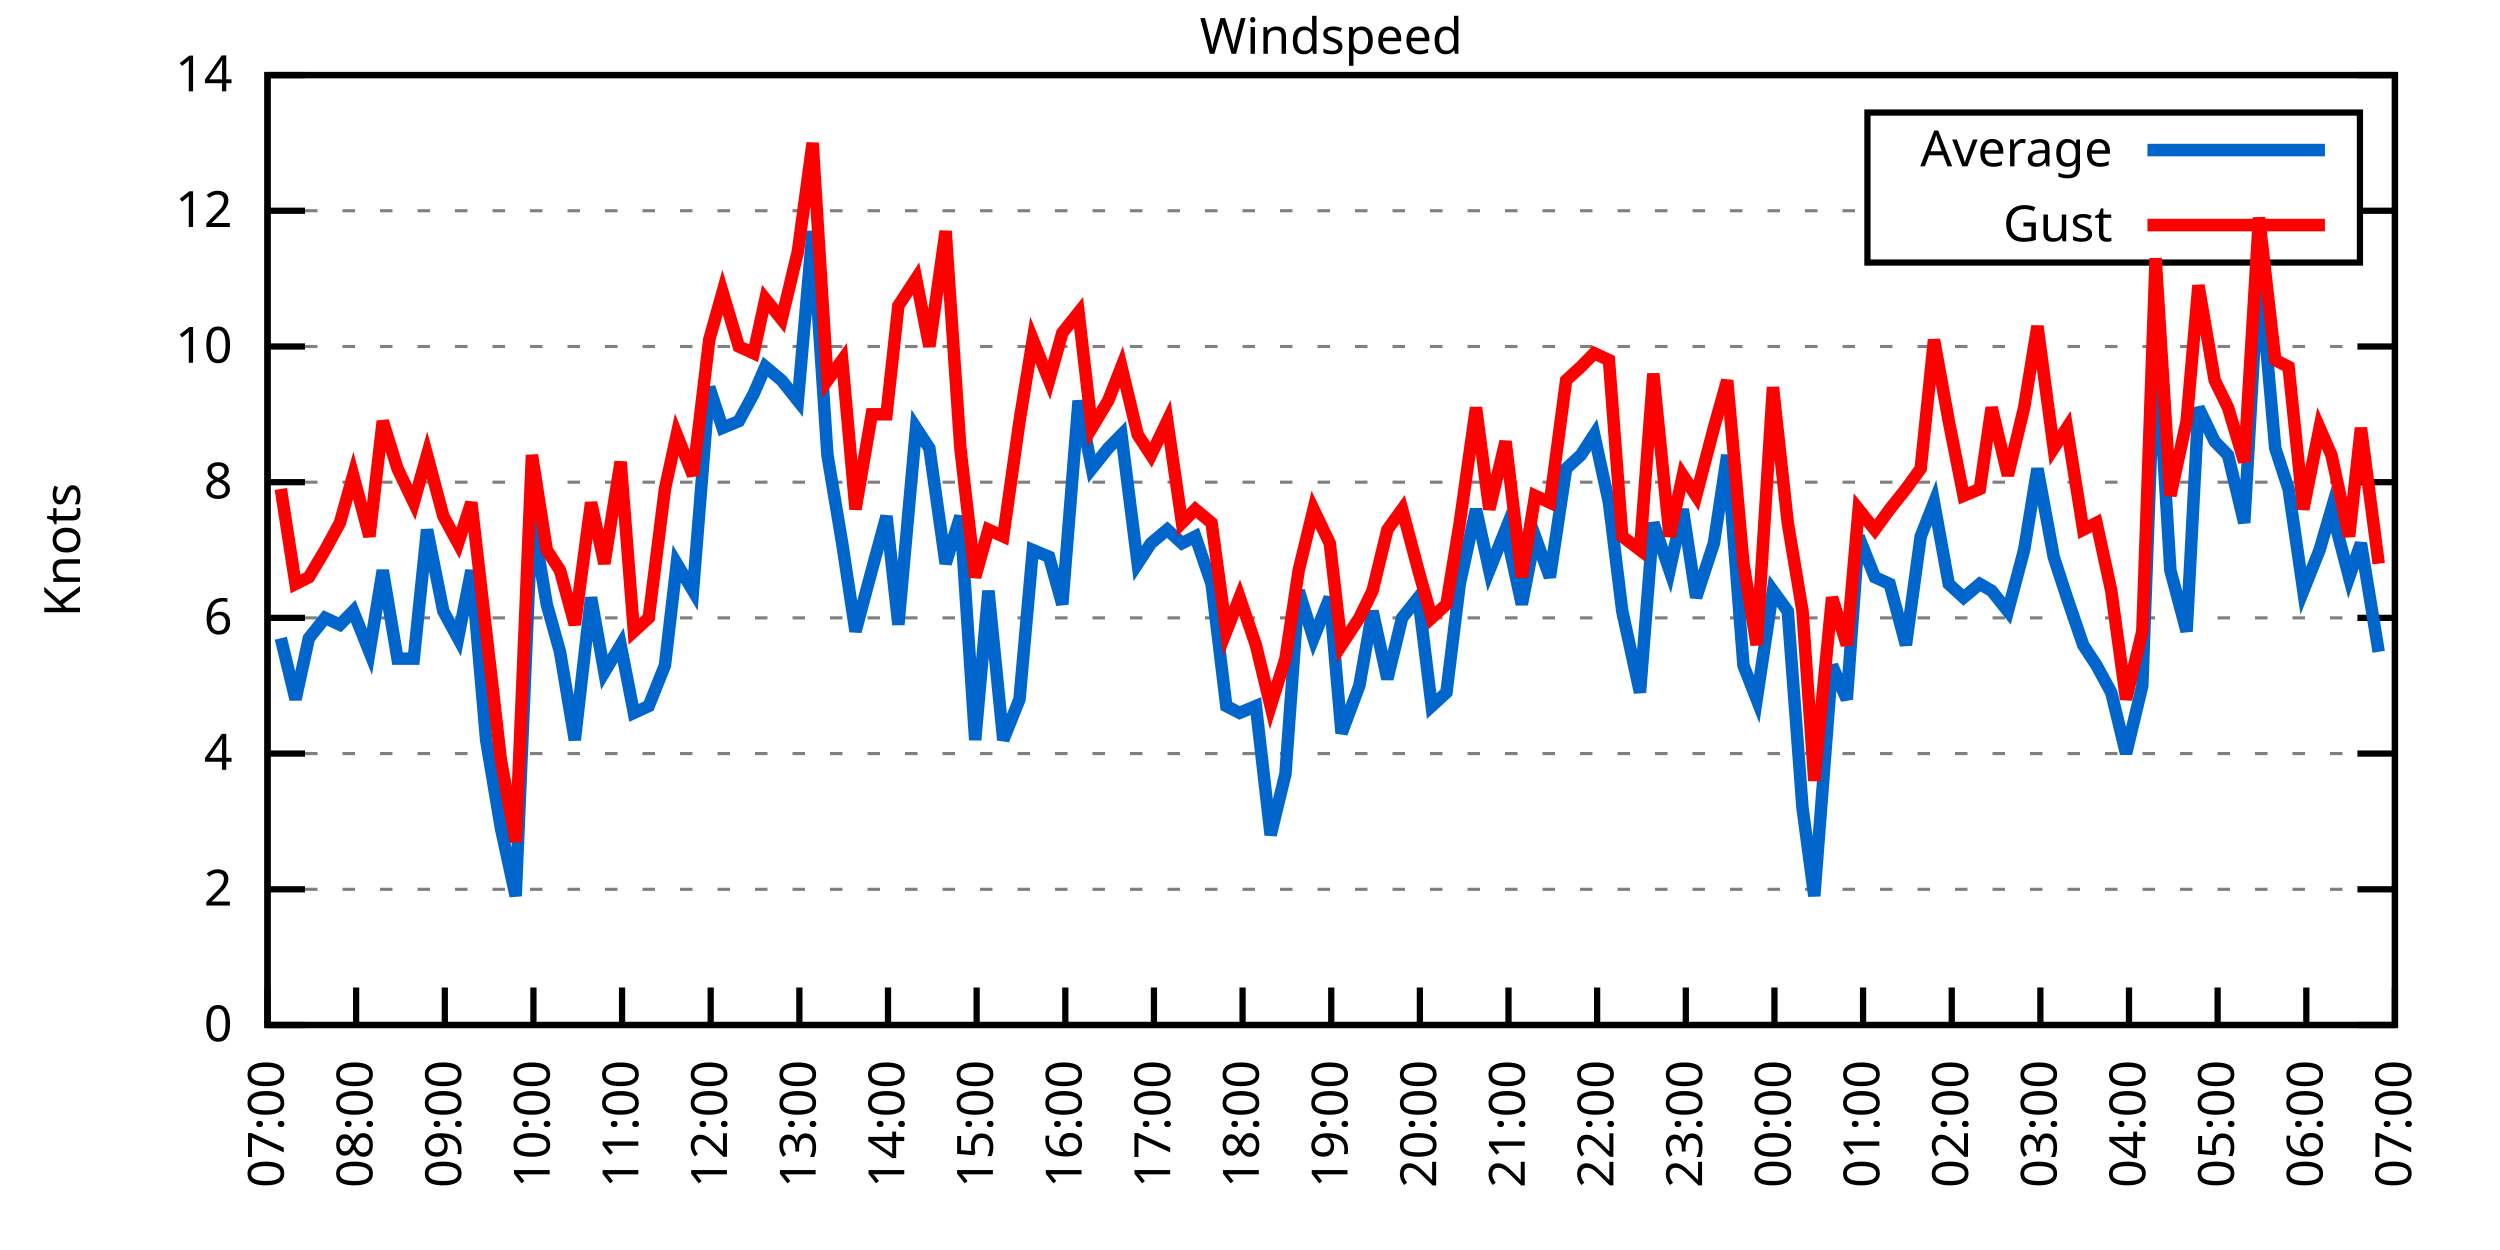
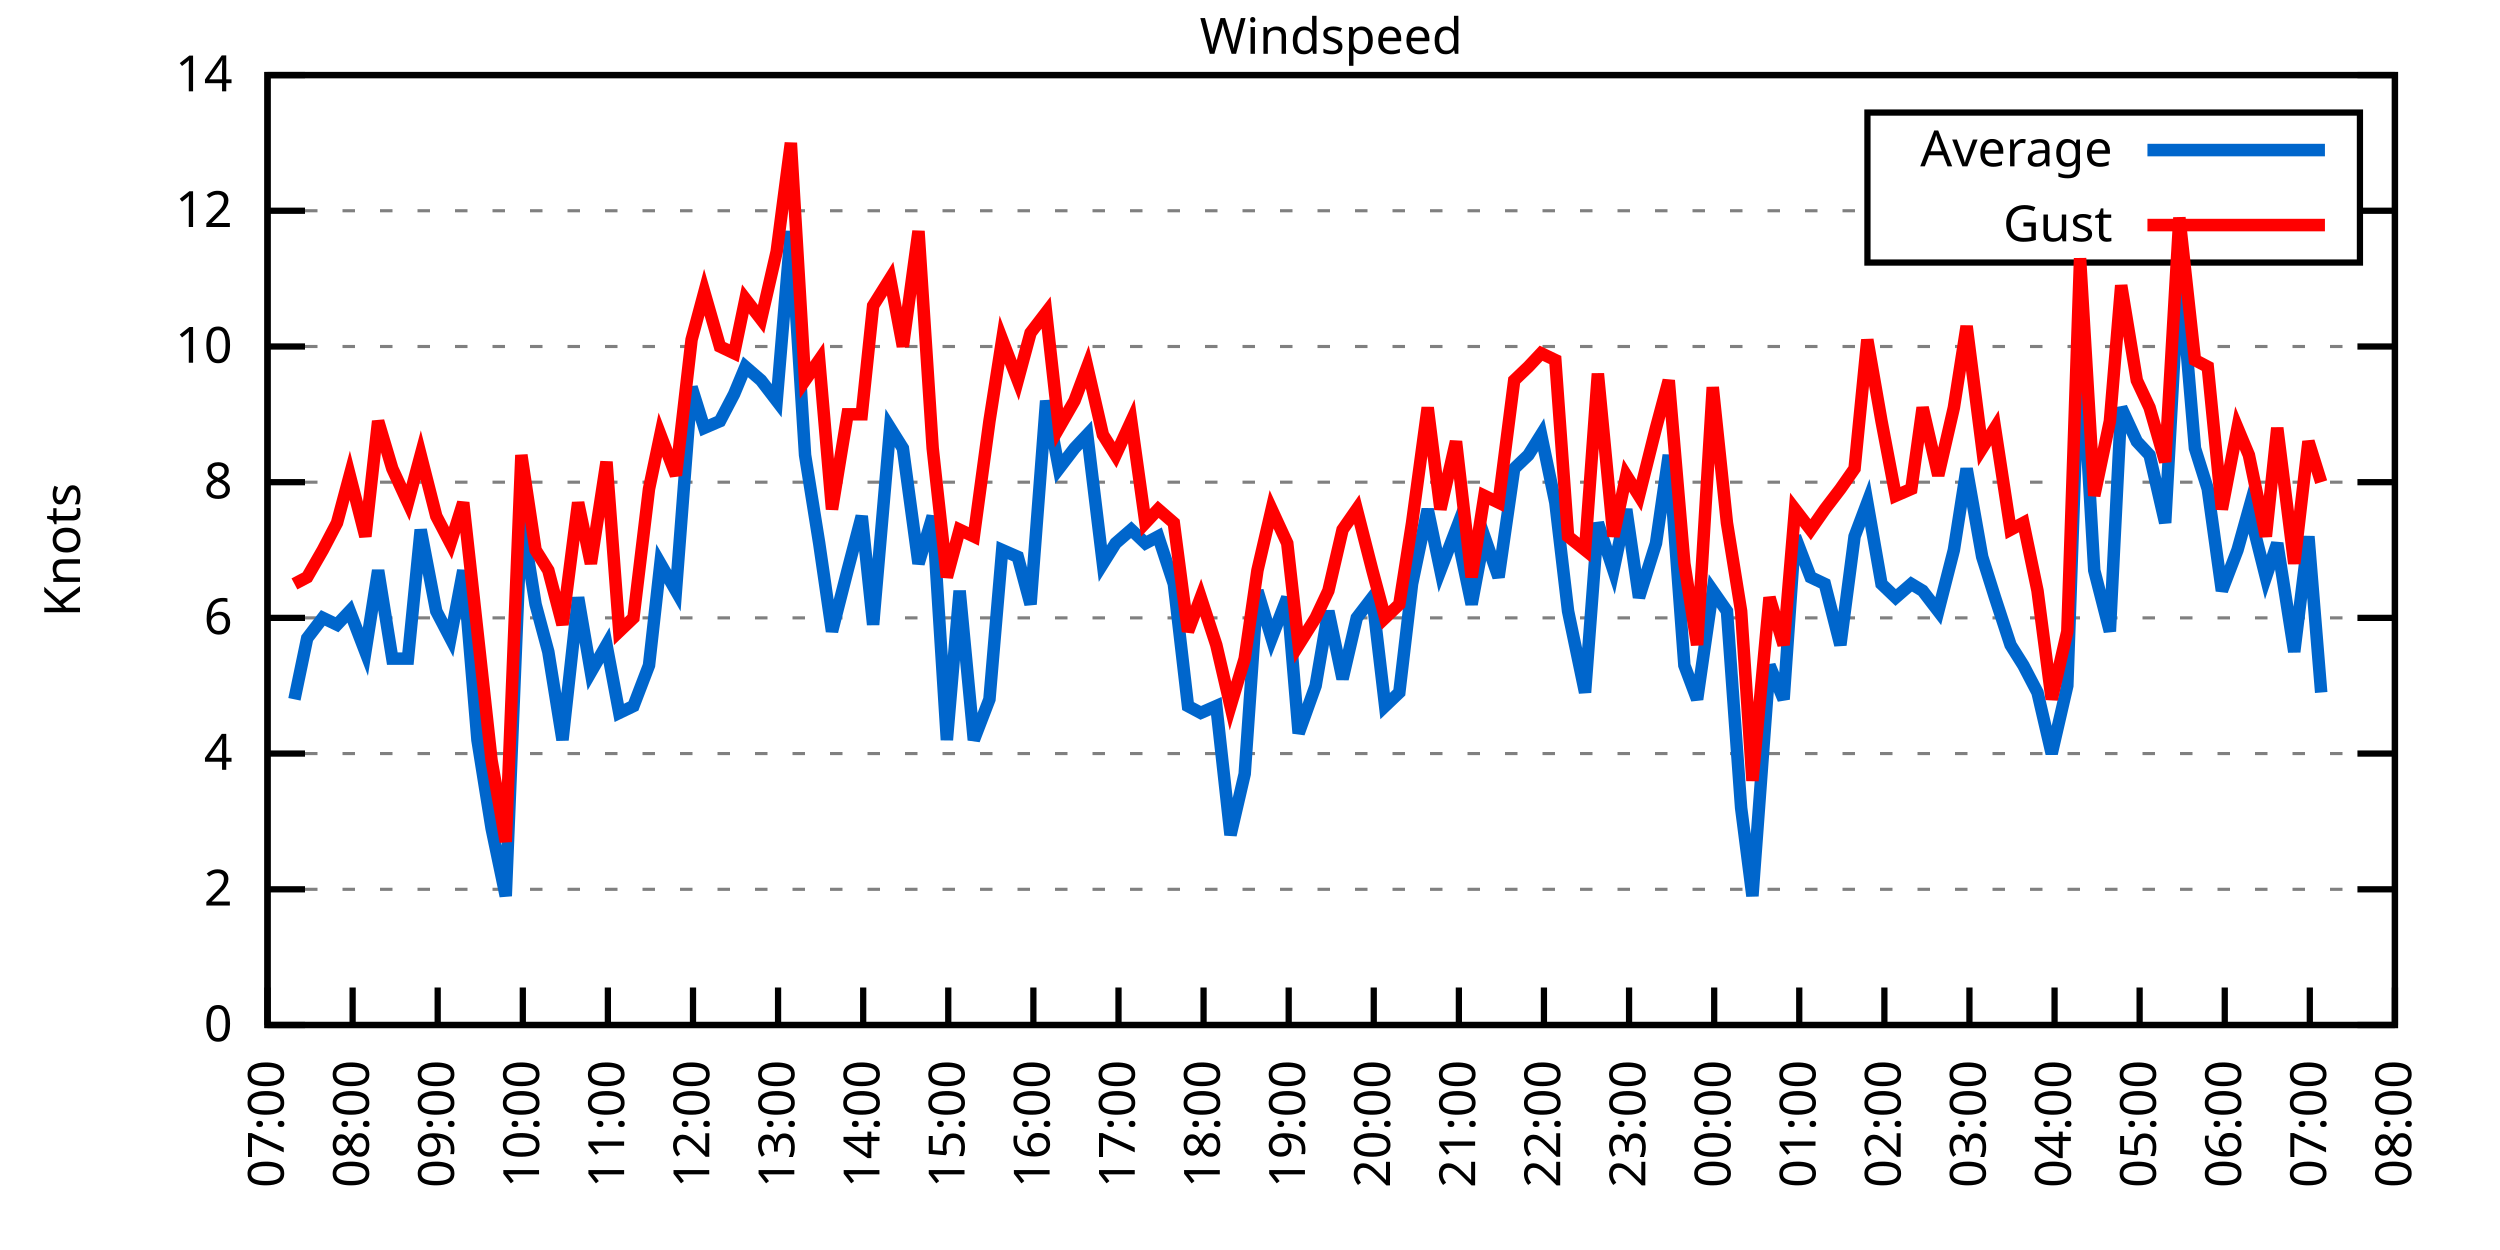
<svg xmlns="http://www.w3.org/2000/svg" xmlns:xlink="http://www.w3.org/1999/xlink" width="400" height="200" viewBox="0 0 400 200">
  <g id="gnuplot_canvas">
    <rect x="0" y="0" width="400" height="200" fill="none" />
    <defs>
      <circle id="gpDot" r="0.5" stroke-width="0.5" stroke="currentColor" />
      <path id="gpPt0" stroke-width="0.333" stroke="currentColor" d="M-1,0 h2 M0,-1 v2" />
      <path id="gpPt1" stroke-width="0.333" stroke="currentColor" d="M-1,-1 L1,1 M1,-1 L-1,1" />
      <path id="gpPt2" stroke-width="0.333" stroke="currentColor" d="M-1,0 L1,0 M0,-1 L0,1 M-1,-1 L1,1 M-1,1 L1,-1" />
      <rect id="gpPt3" stroke-width="0.333" stroke="currentColor" x="-1" y="-1" width="2" height="2" />
      <rect id="gpPt4" stroke-width="0.333" stroke="currentColor" fill="currentColor" x="-1" y="-1" width="2" height="2" />
      <circle id="gpPt5" stroke-width="0.333" stroke="currentColor" cx="0" cy="0" r="1" />
      <use xlink:href="#gpPt5" id="gpPt6" fill="currentColor" stroke="none" />
      <path id="gpPt7" stroke-width="0.333" stroke="currentColor" d="M0,-1.33 L-1.33,0.67 L1.33,0.67 z" />
      <use xlink:href="#gpPt7" id="gpPt8" fill="currentColor" stroke="none" />
      <use xlink:href="#gpPt7" id="gpPt9" stroke="currentColor" transform="rotate(180)" />
      <use xlink:href="#gpPt9" id="gpPt10" fill="currentColor" stroke="none" />
      <use xlink:href="#gpPt3" id="gpPt11" stroke="currentColor" transform="rotate(45)" />
      <use xlink:href="#gpPt11" id="gpPt12" fill="currentColor" stroke="none" />
      <path id="gpPt13" stroke-width="0.333" stroke="currentColor" d="M0,1.330 L1.265,0.411 L0.782,-1.067 L-0.782,-1.076 L-1.265,0.411 z" />
      <use xlink:href="#gpPt13" id="gpPt14" fill="currentColor" stroke="none" />
      <filter id="textbox" filterUnits="objectBoundingBox" x="0" y="0" height="1" width="1">
        <feFlood flood-color="white" flood-opacity="1" result="bgnd" />
        <feComposite in="SourceGraphic" in2="bgnd" operator="atop" />
      </filter>
      <filter id="greybox" filterUnits="objectBoundingBox" x="0" y="0" height="1" width="1">
        <feFlood flood-color="lightgrey" flood-opacity="1" result="grey" />
        <feComposite in="SourceGraphic" in2="grey" operator="atop" />
      </filter>
    </defs>
    <g fill="none" color="white" stroke="currentColor" stroke-width="1.00" stroke-linecap="butt" stroke-linejoin="miter">
</g>
    <g fill="none" color="black" stroke="currentColor" stroke-width="1.00" stroke-linecap="butt" stroke-linejoin="miter">
      <g stroke="none" shape-rendering="crispEdges">
        <polygon fill="rgb(255, 255, 255)" points="42.80,164.00 383.18,164.00 383.18,12.02 42.80,12.02 " />
      </g>
    </g>
    <g fill="none" color="black" stroke="currentColor" stroke-width="1.00" stroke-linecap="butt" stroke-linejoin="miter">
</g>
    <g fill="none" color="black" stroke="black" stroke-width="0.50" stroke-linecap="butt" stroke-linejoin="miter">
</g>
    <g fill="none" color="gray" stroke="currentColor" stroke-width="0.50" stroke-linecap="butt" stroke-linejoin="miter">
      <path stroke="gray" stroke-dasharray="2,4" class="gridline" d="M42.80,164.00 L383.19,164.00  " />
    </g>
    <g fill="none" color="gray" stroke="gray" stroke-width="1.00" stroke-linecap="butt" stroke-linejoin="miter">
</g>
    <g fill="none" color="black" stroke="currentColor" stroke-width="1.00" stroke-linecap="butt" stroke-linejoin="miter">
      <path stroke="black" d="M42.80,164.00 L48.80,164.00 M383.19,164.00 L377.19,164.00  " />
      <g transform="translate(37.20,166.60)" stroke="none" fill="black" font-family="Sans" font-size="8.00" text-anchor="end">
        <text>
          <tspan font-family="Sans"> 0</tspan>
        </text>
      </g>
    </g>
    <g fill="none" color="black" stroke="currentColor" stroke-width="1.00" stroke-linecap="butt" stroke-linejoin="miter">
</g>
    <g fill="none" color="black" stroke="black" stroke-width="0.50" stroke-linecap="butt" stroke-linejoin="miter">
</g>
    <g fill="none" color="gray" stroke="currentColor" stroke-width="0.50" stroke-linecap="butt" stroke-linejoin="miter">
      <path stroke="gray" stroke-dasharray="2,4" class="gridline" d="M42.80,142.29 L383.19,142.29  " />
    </g>
    <g fill="none" color="gray" stroke="gray" stroke-width="1.00" stroke-linecap="butt" stroke-linejoin="miter">
</g>
    <g fill="none" color="black" stroke="currentColor" stroke-width="1.00" stroke-linecap="butt" stroke-linejoin="miter">
      <path stroke="black" d="M42.80,142.29 L48.80,142.29 M383.19,142.29 L377.19,142.29  " />
      <g transform="translate(37.20,144.89)" stroke="none" fill="black" font-family="Sans" font-size="8.00" text-anchor="end">
        <text>
          <tspan font-family="Sans"> 2</tspan>
        </text>
      </g>
    </g>
    <g fill="none" color="black" stroke="currentColor" stroke-width="1.00" stroke-linecap="butt" stroke-linejoin="miter">
</g>
    <g fill="none" color="black" stroke="black" stroke-width="0.50" stroke-linecap="butt" stroke-linejoin="miter">
</g>
    <g fill="none" color="gray" stroke="currentColor" stroke-width="0.50" stroke-linecap="butt" stroke-linejoin="miter">
      <path stroke="gray" stroke-dasharray="2,4" class="gridline" d="M42.80,120.57 L383.19,120.57  " />
    </g>
    <g fill="none" color="gray" stroke="gray" stroke-width="1.00" stroke-linecap="butt" stroke-linejoin="miter">
</g>
    <g fill="none" color="black" stroke="currentColor" stroke-width="1.00" stroke-linecap="butt" stroke-linejoin="miter">
      <path stroke="black" d="M42.80,120.57 L48.80,120.57 M383.19,120.57 L377.19,120.57  " />
      <g transform="translate(37.20,123.17)" stroke="none" fill="black" font-family="Sans" font-size="8.00" text-anchor="end">
        <text>
          <tspan font-family="Sans"> 4</tspan>
        </text>
      </g>
    </g>
    <g fill="none" color="black" stroke="currentColor" stroke-width="1.00" stroke-linecap="butt" stroke-linejoin="miter">
</g>
    <g fill="none" color="black" stroke="black" stroke-width="0.50" stroke-linecap="butt" stroke-linejoin="miter">
</g>
    <g fill="none" color="gray" stroke="currentColor" stroke-width="0.50" stroke-linecap="butt" stroke-linejoin="miter">
      <path stroke="gray" stroke-dasharray="2,4" class="gridline" d="M42.80,98.86 L383.19,98.86  " />
    </g>
    <g fill="none" color="gray" stroke="gray" stroke-width="1.00" stroke-linecap="butt" stroke-linejoin="miter">
</g>
    <g fill="none" color="black" stroke="currentColor" stroke-width="1.00" stroke-linecap="butt" stroke-linejoin="miter">
      <path stroke="black" d="M42.80,98.86 L48.80,98.86 M383.19,98.86 L377.19,98.86  " />
      <g transform="translate(37.20,101.46)" stroke="none" fill="black" font-family="Sans" font-size="8.00" text-anchor="end">
        <text>
          <tspan font-family="Sans"> 6</tspan>
        </text>
      </g>
    </g>
    <g fill="none" color="black" stroke="currentColor" stroke-width="1.00" stroke-linecap="butt" stroke-linejoin="miter">
</g>
    <g fill="none" color="black" stroke="black" stroke-width="0.50" stroke-linecap="butt" stroke-linejoin="miter">
</g>
    <g fill="none" color="gray" stroke="currentColor" stroke-width="0.50" stroke-linecap="butt" stroke-linejoin="miter">
      <path stroke="gray" stroke-dasharray="2,4" class="gridline" d="M42.80,77.15 L383.19,77.15  " />
    </g>
    <g fill="none" color="gray" stroke="gray" stroke-width="1.00" stroke-linecap="butt" stroke-linejoin="miter">
</g>
    <g fill="none" color="black" stroke="currentColor" stroke-width="1.00" stroke-linecap="butt" stroke-linejoin="miter">
      <path stroke="black" d="M42.80,77.15 L48.80,77.15 M383.19,77.15 L377.19,77.15  " />
      <g transform="translate(37.20,79.75)" stroke="none" fill="black" font-family="Sans" font-size="8.00" text-anchor="end">
        <text>
          <tspan font-family="Sans"> 8</tspan>
        </text>
      </g>
    </g>
    <g fill="none" color="black" stroke="currentColor" stroke-width="1.00" stroke-linecap="butt" stroke-linejoin="miter">
</g>
    <g fill="none" color="black" stroke="black" stroke-width="0.50" stroke-linecap="butt" stroke-linejoin="miter">
</g>
    <g fill="none" color="gray" stroke="currentColor" stroke-width="0.50" stroke-linecap="butt" stroke-linejoin="miter">
      <path stroke="gray" stroke-dasharray="2,4" class="gridline" d="M42.80,55.44 L383.19,55.44  " />
    </g>
    <g fill="none" color="gray" stroke="gray" stroke-width="1.00" stroke-linecap="butt" stroke-linejoin="miter">
</g>
    <g fill="none" color="black" stroke="currentColor" stroke-width="1.00" stroke-linecap="butt" stroke-linejoin="miter">
      <path stroke="black" d="M42.80,55.44 L48.80,55.44 M383.19,55.44 L377.19,55.44  " />
      <g transform="translate(37.20,58.04)" stroke="none" fill="black" font-family="Sans" font-size="8.00" text-anchor="end">
        <text>
          <tspan font-family="Sans"> 10</tspan>
        </text>
      </g>
    </g>
    <g fill="none" color="black" stroke="currentColor" stroke-width="1.00" stroke-linecap="butt" stroke-linejoin="miter">
</g>
    <g fill="none" color="black" stroke="black" stroke-width="0.50" stroke-linecap="butt" stroke-linejoin="miter">
</g>
    <g fill="none" color="gray" stroke="currentColor" stroke-width="0.50" stroke-linecap="butt" stroke-linejoin="miter">
      <path stroke="gray" stroke-dasharray="2,4" class="gridline" d="M42.80,33.72 L298.79,33.72 M377.59,33.72 L383.19,33.72  " />
    </g>
    <g fill="none" color="gray" stroke="gray" stroke-width="1.00" stroke-linecap="butt" stroke-linejoin="miter">
</g>
    <g fill="none" color="black" stroke="currentColor" stroke-width="1.00" stroke-linecap="butt" stroke-linejoin="miter">
      <path stroke="black" d="M42.80,33.72 L48.80,33.72 M383.19,33.72 L377.19,33.72  " />
      <g transform="translate(37.20,36.32)" stroke="none" fill="black" font-family="Sans" font-size="8.00" text-anchor="end">
        <text>
          <tspan font-family="Sans"> 12</tspan>
        </text>
      </g>
    </g>
    <g fill="none" color="black" stroke="currentColor" stroke-width="1.00" stroke-linecap="butt" stroke-linejoin="miter">
</g>
    <g fill="none" color="black" stroke="black" stroke-width="0.50" stroke-linecap="butt" stroke-linejoin="miter">
</g>
    <g fill="none" color="gray" stroke="currentColor" stroke-width="0.50" stroke-linecap="butt" stroke-linejoin="miter">
      <path stroke="gray" stroke-dasharray="2,4" class="gridline" d="M42.80,12.01 L383.19,12.01  " />
    </g>
    <g fill="none" color="gray" stroke="gray" stroke-width="1.00" stroke-linecap="butt" stroke-linejoin="miter">
</g>
    <g fill="none" color="black" stroke="currentColor" stroke-width="1.00" stroke-linecap="butt" stroke-linejoin="miter">
      <path stroke="black" d="M42.80,12.01 L48.80,12.01 M383.19,12.01 L377.19,12.01  " />
      <g transform="translate(37.20,14.61)" stroke="none" fill="black" font-family="Sans" font-size="8.00" text-anchor="end">
        <text>
          <tspan font-family="Sans"> 14</tspan>
        </text>
      </g>
    </g>
    <g fill="none" color="black" stroke="currentColor" stroke-width="1.00" stroke-linecap="butt" stroke-linejoin="miter">
      <path stroke="black" d="M42.80,164.00 L42.80,158.00  " />
      <g transform="translate(45.40,169.60) rotate(270.00)" stroke="none" fill="black" font-family="Sans" font-size="8.00" text-anchor="end">
        <text>
          <tspan font-family="Sans">07:00</tspan>
        </text>
      </g>
    </g>
    <g fill="none" color="black" stroke="currentColor" stroke-width="1.00" stroke-linecap="butt" stroke-linejoin="miter">
-       <path stroke="black" d="M56.98,164.00 L56.98,158.00  " />
-       <g transform="translate(59.58,169.60) rotate(270.00)" stroke="none" fill="black" font-family="Sans" font-size="8.00" text-anchor="end">
+       <path stroke="black" d="M56.42,164.00 L56.42,158.00  " />
+       <g transform="translate(59.02,169.60) rotate(270.00)" stroke="none" fill="black" font-family="Sans" font-size="8.00" text-anchor="end">
        <text>
          <tspan font-family="Sans">08:00</tspan>
        </text>
      </g>
    </g>
    <g fill="none" color="black" stroke="currentColor" stroke-width="1.00" stroke-linecap="butt" stroke-linejoin="miter">
-       <path stroke="black" d="M71.17,164.00 L71.17,158.00  " />
-       <g transform="translate(73.77,169.60) rotate(270.00)" stroke="none" fill="black" font-family="Sans" font-size="8.00" text-anchor="end">
+       <path stroke="black" d="M70.03,164.00 L70.03,158.00  " />
+       <g transform="translate(72.63,169.60) rotate(270.00)" stroke="none" fill="black" font-family="Sans" font-size="8.00" text-anchor="end">
        <text>
          <tspan font-family="Sans">09:00</tspan>
        </text>
      </g>
    </g>
    <g fill="none" color="black" stroke="currentColor" stroke-width="1.00" stroke-linecap="butt" stroke-linejoin="miter">
-       <path stroke="black" d="M85.35,164.00 L85.35,158.00  " />
-       <g transform="translate(87.95,169.60) rotate(270.00)" stroke="none" fill="black" font-family="Sans" font-size="8.00" text-anchor="end">
+       <path stroke="black" d="M83.65,164.00 L83.65,158.00  " />
+       <g transform="translate(86.25,169.60) rotate(270.00)" stroke="none" fill="black" font-family="Sans" font-size="8.00" text-anchor="end">
        <text>
          <tspan font-family="Sans">10:00</tspan>
        </text>
      </g>
    </g>
    <g fill="none" color="black" stroke="currentColor" stroke-width="1.00" stroke-linecap="butt" stroke-linejoin="miter">
-       <path stroke="black" d="M99.53,164.00 L99.53,158.00  " />
-       <g transform="translate(102.13,169.60) rotate(270.00)" stroke="none" fill="black" font-family="Sans" font-size="8.00" text-anchor="end">
+       <path stroke="black" d="M97.26,164.00 L97.26,158.00  " />
+       <g transform="translate(99.86,169.60) rotate(270.00)" stroke="none" fill="black" font-family="Sans" font-size="8.00" text-anchor="end">
        <text>
          <tspan font-family="Sans">11:00</tspan>
        </text>
      </g>
    </g>
    <g fill="none" color="black" stroke="currentColor" stroke-width="1.00" stroke-linecap="butt" stroke-linejoin="miter">
-       <path stroke="black" d="M113.71,164.00 L113.71,158.00  " />
-       <g transform="translate(116.31,169.60) rotate(270.00)" stroke="none" fill="black" font-family="Sans" font-size="8.00" text-anchor="end">
+       <path stroke="black" d="M110.88,164.00 L110.88,158.00  " />
+       <g transform="translate(113.48,169.60) rotate(270.00)" stroke="none" fill="black" font-family="Sans" font-size="8.00" text-anchor="end">
        <text>
          <tspan font-family="Sans">12:00</tspan>
        </text>
      </g>
    </g>
    <g fill="none" color="black" stroke="currentColor" stroke-width="1.00" stroke-linecap="butt" stroke-linejoin="miter">
-       <path stroke="black" d="M127.90,164.00 L127.90,158.00  " />
-       <g transform="translate(130.50,169.60) rotate(270.00)" stroke="none" fill="black" font-family="Sans" font-size="8.00" text-anchor="end">
+       <path stroke="black" d="M124.49,164.00 L124.49,158.00  " />
+       <g transform="translate(127.09,169.60) rotate(270.00)" stroke="none" fill="black" font-family="Sans" font-size="8.00" text-anchor="end">
        <text>
          <tspan font-family="Sans">13:00</tspan>
        </text>
      </g>
    </g>
    <g fill="none" color="black" stroke="currentColor" stroke-width="1.00" stroke-linecap="butt" stroke-linejoin="miter">
-       <path stroke="black" d="M142.08,164.00 L142.08,158.00  " />
-       <g transform="translate(144.68,169.60) rotate(270.00)" stroke="none" fill="black" font-family="Sans" font-size="8.00" text-anchor="end">
+       <path stroke="black" d="M138.11,164.00 L138.11,158.00  " />
+       <g transform="translate(140.71,169.60) rotate(270.00)" stroke="none" fill="black" font-family="Sans" font-size="8.00" text-anchor="end">
        <text>
          <tspan font-family="Sans">14:00</tspan>
        </text>
      </g>
    </g>
    <g fill="none" color="black" stroke="currentColor" stroke-width="1.00" stroke-linecap="butt" stroke-linejoin="miter">
-       <path stroke="black" d="M156.26,164.00 L156.26,158.00  " />
-       <g transform="translate(158.86,169.60) rotate(270.00)" stroke="none" fill="black" font-family="Sans" font-size="8.00" text-anchor="end">
+       <path stroke="black" d="M151.72,164.00 L151.72,158.00  " />
+       <g transform="translate(154.32,169.60) rotate(270.00)" stroke="none" fill="black" font-family="Sans" font-size="8.00" text-anchor="end">
        <text>
          <tspan font-family="Sans">15:00</tspan>
        </text>
      </g>
    </g>
    <g fill="none" color="black" stroke="currentColor" stroke-width="1.00" stroke-linecap="butt" stroke-linejoin="miter">
-       <path stroke="black" d="M170.45,164.00 L170.45,158.00  " />
-       <g transform="translate(173.05,169.60) rotate(270.00)" stroke="none" fill="black" font-family="Sans" font-size="8.00" text-anchor="end">
+       <path stroke="black" d="M165.34,164.00 L165.34,158.00  " />
+       <g transform="translate(167.94,169.60) rotate(270.00)" stroke="none" fill="black" font-family="Sans" font-size="8.00" text-anchor="end">
        <text>
          <tspan font-family="Sans">16:00</tspan>
        </text>
      </g>
    </g>
    <g fill="none" color="black" stroke="currentColor" stroke-width="1.00" stroke-linecap="butt" stroke-linejoin="miter">
-       <path stroke="black" d="M184.63,164.00 L184.63,158.00  " />
-       <g transform="translate(187.23,169.60) rotate(270.00)" stroke="none" fill="black" font-family="Sans" font-size="8.00" text-anchor="end">
+       <path stroke="black" d="M178.96,164.00 L178.96,158.00  " />
+       <g transform="translate(181.56,169.60) rotate(270.00)" stroke="none" fill="black" font-family="Sans" font-size="8.00" text-anchor="end">
        <text>
          <tspan font-family="Sans">17:00</tspan>
        </text>
      </g>
    </g>
    <g fill="none" color="black" stroke="currentColor" stroke-width="1.00" stroke-linecap="butt" stroke-linejoin="miter">
-       <path stroke="black" d="M198.81,164.00 L198.81,158.00  " />
-       <g transform="translate(201.41,169.60) rotate(270.00)" stroke="none" fill="black" font-family="Sans" font-size="8.00" text-anchor="end">
+       <path stroke="black" d="M192.57,164.00 L192.57,158.00  " />
+       <g transform="translate(195.17,169.60) rotate(270.00)" stroke="none" fill="black" font-family="Sans" font-size="8.00" text-anchor="end">
        <text>
          <tspan font-family="Sans">18:00</tspan>
        </text>
      </g>
    </g>
    <g fill="none" color="black" stroke="currentColor" stroke-width="1.00" stroke-linecap="butt" stroke-linejoin="miter">
-       <path stroke="black" d="M213.00,164.00 L213.00,158.00  " />
-       <g transform="translate(215.60,169.60) rotate(270.00)" stroke="none" fill="black" font-family="Sans" font-size="8.00" text-anchor="end">
+       <path stroke="black" d="M206.19,164.00 L206.19,158.00  " />
+       <g transform="translate(208.79,169.60) rotate(270.00)" stroke="none" fill="black" font-family="Sans" font-size="8.00" text-anchor="end">
        <text>
          <tspan font-family="Sans">19:00</tspan>
        </text>
      </g>
    </g>
    <g fill="none" color="black" stroke="currentColor" stroke-width="1.00" stroke-linecap="butt" stroke-linejoin="miter">
-       <path stroke="black" d="M227.18,164.00 L227.18,158.00  " />
-       <g transform="translate(229.78,169.60) rotate(270.00)" stroke="none" fill="black" font-family="Sans" font-size="8.00" text-anchor="end">
+       <path stroke="black" d="M219.80,164.00 L219.80,158.00  " />
+       <g transform="translate(222.40,169.60) rotate(270.00)" stroke="none" fill="black" font-family="Sans" font-size="8.00" text-anchor="end">
        <text>
          <tspan font-family="Sans">20:00</tspan>
        </text>
      </g>
    </g>
    <g fill="none" color="black" stroke="currentColor" stroke-width="1.00" stroke-linecap="butt" stroke-linejoin="miter">
-       <path stroke="black" d="M241.36,164.00 L241.36,158.00  " />
-       <g transform="translate(243.96,169.60) rotate(270.00)" stroke="none" fill="black" font-family="Sans" font-size="8.00" text-anchor="end">
+       <path stroke="black" d="M233.42,164.00 L233.42,158.00  " />
+       <g transform="translate(236.02,169.60) rotate(270.00)" stroke="none" fill="black" font-family="Sans" font-size="8.00" text-anchor="end">
        <text>
          <tspan font-family="Sans">21:00</tspan>
        </text>
      </g>
    </g>
    <g fill="none" color="black" stroke="currentColor" stroke-width="1.00" stroke-linecap="butt" stroke-linejoin="miter">
-       <path stroke="black" d="M255.54,164.00 L255.54,158.00  " />
-       <g transform="translate(258.14,169.60) rotate(270.00)" stroke="none" fill="black" font-family="Sans" font-size="8.00" text-anchor="end">
+       <path stroke="black" d="M247.03,164.00 L247.03,158.00  " />
+       <g transform="translate(249.63,169.60) rotate(270.00)" stroke="none" fill="black" font-family="Sans" font-size="8.00" text-anchor="end">
        <text>
          <tspan font-family="Sans">22:00</tspan>
        </text>
      </g>
    </g>
    <g fill="none" color="black" stroke="currentColor" stroke-width="1.00" stroke-linecap="butt" stroke-linejoin="miter">
-       <path stroke="black" d="M269.73,164.00 L269.73,158.00  " />
-       <g transform="translate(272.33,169.60) rotate(270.00)" stroke="none" fill="black" font-family="Sans" font-size="8.00" text-anchor="end">
+       <path stroke="black" d="M260.65,164.00 L260.65,158.00  " />
+       <g transform="translate(263.25,169.60) rotate(270.00)" stroke="none" fill="black" font-family="Sans" font-size="8.00" text-anchor="end">
        <text>
          <tspan font-family="Sans">23:00</tspan>
        </text>
      </g>
    </g>
    <g fill="none" color="black" stroke="currentColor" stroke-width="1.00" stroke-linecap="butt" stroke-linejoin="miter">
-       <path stroke="black" d="M283.91,164.00 L283.91,158.00  " />
-       <g transform="translate(286.51,169.60) rotate(270.00)" stroke="none" fill="black" font-family="Sans" font-size="8.00" text-anchor="end">
+       <path stroke="black" d="M274.27,164.00 L274.27,158.00  " />
+       <g transform="translate(276.87,169.60) rotate(270.00)" stroke="none" fill="black" font-family="Sans" font-size="8.00" text-anchor="end">
        <text>
          <tspan font-family="Sans">00:00</tspan>
        </text>
      </g>
    </g>
    <g fill="none" color="black" stroke="currentColor" stroke-width="1.00" stroke-linecap="butt" stroke-linejoin="miter">
-       <path stroke="black" d="M298.09,164.00 L298.09,158.00  " />
-       <g transform="translate(300.69,169.60) rotate(270.00)" stroke="none" fill="black" font-family="Sans" font-size="8.00" text-anchor="end">
+       <path stroke="black" d="M287.88,164.00 L287.88,158.00  " />
+       <g transform="translate(290.48,169.60) rotate(270.00)" stroke="none" fill="black" font-family="Sans" font-size="8.00" text-anchor="end">
        <text>
          <tspan font-family="Sans">01:00</tspan>
        </text>
      </g>
    </g>
    <g fill="none" color="black" stroke="currentColor" stroke-width="1.00" stroke-linecap="butt" stroke-linejoin="miter">
-       <path stroke="black" d="M312.28,164.00 L312.28,158.00  " />
-       <g transform="translate(314.88,169.60) rotate(270.00)" stroke="none" fill="black" font-family="Sans" font-size="8.00" text-anchor="end">
+       <path stroke="black" d="M301.50,164.00 L301.50,158.00  " />
+       <g transform="translate(304.10,169.60) rotate(270.00)" stroke="none" fill="black" font-family="Sans" font-size="8.00" text-anchor="end">
        <text>
          <tspan font-family="Sans">02:00</tspan>
        </text>
      </g>
    </g>
    <g fill="none" color="black" stroke="currentColor" stroke-width="1.00" stroke-linecap="butt" stroke-linejoin="miter">
-       <path stroke="black" d="M326.46,164.00 L326.46,158.00  " />
-       <g transform="translate(329.06,169.60) rotate(270.00)" stroke="none" fill="black" font-family="Sans" font-size="8.00" text-anchor="end">
+       <path stroke="black" d="M315.11,164.00 L315.11,158.00  " />
+       <g transform="translate(317.71,169.60) rotate(270.00)" stroke="none" fill="black" font-family="Sans" font-size="8.00" text-anchor="end">
        <text>
          <tspan font-family="Sans">03:00</tspan>
        </text>
      </g>
    </g>
    <g fill="none" color="black" stroke="currentColor" stroke-width="1.00" stroke-linecap="butt" stroke-linejoin="miter">
-       <path stroke="black" d="M340.64,164.00 L340.64,158.00  " />
-       <g transform="translate(343.24,169.60) rotate(270.00)" stroke="none" fill="black" font-family="Sans" font-size="8.00" text-anchor="end">
+       <path stroke="black" d="M328.73,164.00 L328.73,158.00  " />
+       <g transform="translate(331.33,169.60) rotate(270.00)" stroke="none" fill="black" font-family="Sans" font-size="8.00" text-anchor="end">
        <text>
          <tspan font-family="Sans">04:00</tspan>
        </text>
      </g>
    </g>
    <g fill="none" color="black" stroke="currentColor" stroke-width="1.00" stroke-linecap="butt" stroke-linejoin="miter">
-       <path stroke="black" d="M354.82,164.00 L354.82,158.00  " />
-       <g transform="translate(357.42,169.60) rotate(270.00)" stroke="none" fill="black" font-family="Sans" font-size="8.00" text-anchor="end">
+       <path stroke="black" d="M342.34,164.00 L342.34,158.00  " />
+       <g transform="translate(344.94,169.60) rotate(270.00)" stroke="none" fill="black" font-family="Sans" font-size="8.00" text-anchor="end">
        <text>
          <tspan font-family="Sans">05:00</tspan>
        </text>
      </g>
    </g>
    <g fill="none" color="black" stroke="currentColor" stroke-width="1.00" stroke-linecap="butt" stroke-linejoin="miter">
-       <path stroke="black" d="M369.01,164.00 L369.01,158.00  " />
-       <g transform="translate(371.61,169.60) rotate(270.00)" stroke="none" fill="black" font-family="Sans" font-size="8.00" text-anchor="end">
+       <path stroke="black" d="M355.96,164.00 L355.96,158.00  " />
+       <g transform="translate(358.56,169.60) rotate(270.00)" stroke="none" fill="black" font-family="Sans" font-size="8.00" text-anchor="end">
        <text>
          <tspan font-family="Sans">06:00</tspan>
+         </text>
+       </g>
+     </g>
+     <g fill="none" color="black" stroke="currentColor" stroke-width="1.00" stroke-linecap="butt" stroke-linejoin="miter">
+       <path stroke="black" d="M369.57,164.00 L369.57,158.00  " />
+       <g transform="translate(372.17,169.60) rotate(270.00)" stroke="none" fill="black" font-family="Sans" font-size="8.00" text-anchor="end">
+         <text>
+           <tspan font-family="Sans">07:00</tspan>
        </text>
      </g>
    </g>
    <g fill="none" color="black" stroke="currentColor" stroke-width="1.00" stroke-linecap="butt" stroke-linejoin="miter">
      <path stroke="black" d="M383.19,164.00 L383.19,158.00  " />
      <g transform="translate(385.79,169.60) rotate(270.00)" stroke="none" fill="black" font-family="Sans" font-size="8.00" text-anchor="end">
        <text>
-           <tspan font-family="Sans">07:00</tspan>
+           <tspan font-family="Sans">08:00</tspan>
        </text>
      </g>
    </g>
    <g fill="none" color="black" stroke="currentColor" stroke-width="1.00" stroke-linecap="butt" stroke-linejoin="miter">
</g>
    <g fill="none" color="black" stroke="currentColor" stroke-width="1.00" stroke-linecap="butt" stroke-linejoin="miter">
      <path stroke="black" d="M42.80,12.01 L42.80,164.00 L383.19,164.00 L383.19,12.01 L42.80,12.01 Z  " />
    </g>
    <g fill="none" color="black" stroke="currentColor" stroke-width="1.00" stroke-linecap="butt" stroke-linejoin="miter">
</g>
    <g fill="none" color="black" stroke="currentColor" stroke-width="1.00" stroke-linecap="butt" stroke-linejoin="miter">
      <path stroke="black" d="M298.79,42.01 L298.79,18.01 L377.59,18.01 L377.59,42.01 L298.79,42.01 Z  " />
    </g>
    <g id="Windspeed_plot_1">
      <g fill="none" color="white" stroke="black" stroke-width="2.00" stroke-linecap="butt" stroke-linejoin="miter">
</g>
      <g fill="none" color="black" stroke="currentColor" stroke-width="2.00" stroke-linecap="butt" stroke-linejoin="miter">
        <g transform="translate(337.99,26.61)" stroke="none" fill="black" font-family="Sans" font-size="8.00" text-anchor="end">
          <text>
            <tspan font-family="Sans">Average</tspan>
          </text>
        </g>
      </g>
      <g fill="none" color="black" stroke="currentColor" stroke-width="2.00" stroke-linecap="butt" stroke-linejoin="miter">
-         <path stroke="rgb(  0, 102, 204)" d="M343.59,24.01 L371.99,24.01 M44.93,102.12 L47.29,111.89 L49.42,102.12 L52.02,98.86 L54.38,99.95 L56.51,97.78   L59.11,104.29 L61.24,91.26 L63.60,105.38 L66.20,105.38 L68.33,84.75 L70.93,97.78 L73.29,102.12 L75.42,91.26   L77.78,118.40 L80.15,132.52 L82.51,143.37 L85.11,82.58 L87.48,96.69 L89.60,104.29 L91.97,118.40 L94.57,95.60   L96.70,107.55 L99.30,103.20 L101.42,114.06 L103.79,112.97 L106.39,106.46 L108.28,90.18 L110.88,94.52 L113.48,61.95   L115.61,68.46 L118.21,67.38 L120.57,63.04 L122.46,58.69 L125.06,60.86 L127.66,64.12 L130.02,36.98 L132.39,72.81   L134.75,86.92 L136.88,101.03 L139.48,91.26 L141.84,82.58 L143.74,99.95 L146.57,68.46 L148.70,71.72 L151.30,90.18   L153.66,82.58 L156.03,118.40 L158.15,94.52 L160.52,118.40 L163.12,111.89 L165.25,88.00 L167.85,89.09 L169.97,96.69   L172.57,64.12 L174.70,74.98 L177.30,71.72 L179.43,69.55 L182.03,90.18 L184.16,86.92 L186.76,84.75 L189.12,86.92   L191.25,85.83 L193.85,93.43 L196.21,112.97 L198.34,114.06 L200.94,112.97 L203.30,133.60 L205.67,123.83 L207.79,94.52   L210.16,102.12 L212.76,95.60 L214.65,117.32 L217.49,109.72 L219.61,97.78 L221.98,108.63 L224.34,98.86 L226.94,95.60   L229.07,112.97 L231.43,110.80 L233.56,93.43 L236.16,81.49 L238.29,91.26 L240.89,84.75 L243.49,96.69 L245.62,85.83   L247.98,92.35 L250.58,74.98 L252.94,72.81 L255.07,69.55 L257.43,80.41 L259.56,97.78 L262.40,110.80 L264.53,83.66   L267.13,91.26 L269.25,81.49 L271.38,95.60 L274.22,86.92 L276.35,72.81 L278.95,106.46 L281.07,111.89 L283.67,94.52   L286.04,97.78 L288.40,129.26 L290.29,143.37 L293.13,106.46 L295.49,111.89 L297.38,85.83 L299.98,92.35 L302.35,93.43   L304.95,103.20 L307.31,85.83 L309.44,80.41 L311.80,93.43 L314.17,95.60 L316.77,93.43 L318.66,94.52 L321.26,97.78   L323.86,88.00 L325.99,74.98 L328.59,89.09 L330.71,95.60 L333.31,103.20 L335.44,106.46 L337.80,110.80 L340.17,120.57   L342.77,109.72 L344.90,52.18 L347.26,91.26 L349.86,101.03 L351.75,65.21 L354.35,70.63 L356.48,72.81 L359.08,83.66   L361.44,42.41 L364.04,71.72 L366.17,78.23 L368.53,94.52 L371.13,88.00 L373.03,81.49 L375.86,92.35 L377.75,86.92   L380.59,104.29  " />
+         <path stroke="rgb(  0, 102, 204)" d="M343.59,24.01 L371.99,24.01 M47.11,111.89 L49.15,102.12 L51.65,98.86 L53.92,99.95 L55.96,97.78 L58.46,104.29   L60.50,91.26 L62.77,105.38 L65.27,105.38 L67.31,84.75 L69.80,97.78 L72.07,102.12 L74.12,91.26 L76.39,118.40   L78.65,132.52 L80.92,143.37 L83.42,82.58 L85.69,96.69 L87.73,104.29 L90.00,118.40 L92.50,95.60 L94.54,107.55   L97.04,103.20 L99.08,114.06 L101.35,112.97 L103.84,106.46 L105.66,90.18 L108.15,94.52 L110.65,61.95 L112.69,68.46   L115.19,67.38 L117.46,63.04 L119.27,58.69 L121.77,60.86 L124.27,64.12 L126.54,36.98 L128.81,72.81 L131.07,86.92   L133.12,101.03 L135.61,91.26 L137.88,82.58 L139.70,99.95 L142.42,68.46 L144.46,71.72 L146.96,90.18 L149.23,82.58   L151.50,118.40 L153.54,94.52 L155.81,118.40 L158.31,111.89 L160.35,88.00 L162.84,89.09 L164.89,96.69 L167.38,64.12   L169.43,74.98 L171.92,71.72 L173.96,69.55 L176.46,90.18 L178.50,86.92 L181.00,84.75 L183.27,86.92 L185.31,85.83   L187.81,93.43 L190.08,112.97 L192.12,114.06 L194.61,112.97 L196.88,133.60 L199.15,123.83 L201.19,94.52 L203.46,102.12   L205.96,95.60 L207.78,117.32 L210.50,109.72 L212.54,97.78 L214.81,108.63 L217.08,98.86 L219.58,95.60 L221.62,112.97   L223.89,110.80 L225.93,93.43 L228.43,81.49 L230.47,91.26 L232.96,84.75 L235.46,96.69 L237.50,85.83 L239.77,92.35   L242.27,74.98 L244.54,72.81 L246.58,69.55 L248.85,80.41 L250.89,97.78 L253.61,110.80 L255.66,83.66 L258.15,91.26   L260.20,81.49 L262.24,95.60 L264.96,86.92 L267.00,72.81 L269.50,106.46 L271.54,111.89 L274.04,94.52 L276.31,97.78   L278.58,129.26 L280.39,143.37 L283.12,106.46 L285.38,111.89 L287.20,85.83 L289.70,92.35 L291.97,93.43 L294.46,103.20   L296.73,85.83 L298.77,80.41 L301.04,93.43 L303.31,95.60 L305.81,93.43 L307.62,94.52 L310.12,97.78 L312.62,88.00   L314.66,74.98 L317.15,89.09 L319.20,95.60 L321.69,103.20 L323.74,106.46 L326.00,110.80 L328.27,120.57 L330.77,109.72   L332.81,52.18 L335.08,91.26 L337.58,101.03 L339.39,65.21 L341.89,70.63 L343.93,72.81 L346.43,83.66 L348.70,42.41   L351.19,71.72 L353.24,78.23 L355.50,94.52 L358.00,88.00 L359.82,81.49 L362.54,92.35 L364.36,86.92 L367.08,104.29   L369.35,85.83 L371.39,110.80  " />
      </g>
    </g>
    <g id="Windspeed_plot_2">
      <g fill="none" color="black" stroke="currentColor" stroke-width="2.00" stroke-linecap="butt" stroke-linejoin="miter">
        <g transform="translate(337.99,38.61)" stroke="none" fill="black" font-family="Sans" font-size="8.00" text-anchor="end">
          <text>
            <tspan font-family="Sans">Gust</tspan>
          </text>
        </g>
      </g>
      <g fill="none" color="black" stroke="currentColor" stroke-width="2.00" stroke-linecap="butt" stroke-linejoin="miter">
-         <path stroke="rgb(255,   0,   0)" d="M343.59,36.01 L371.99,36.01 M44.93,78.23 L47.29,93.43 L49.42,92.35 L52.02,88.00 L54.38,83.66 L56.51,76.06   L59.11,85.83 L61.24,67.38 L63.60,74.98 L66.20,80.41 L68.33,72.81 L70.93,82.58 L73.29,86.92 L75.42,80.41   L77.78,101.03 L80.15,121.66 L82.51,134.69 L85.11,72.81 L87.48,88.00 L89.60,91.26 L91.97,99.95 L94.57,80.41   L96.70,90.18 L99.30,73.89 L101.42,101.03 L103.79,98.86 L106.39,78.23 L108.28,69.55 L110.88,76.06 L113.48,54.35   L115.61,46.75 L118.21,55.44 L120.57,56.52 L122.46,47.84 L125.06,51.09 L127.66,40.24 L130.02,22.87 L132.39,60.86   L134.75,57.61 L136.88,81.49 L139.48,66.29 L141.84,66.29 L143.74,48.92 L146.57,44.58 L148.70,55.44 L151.30,36.98   L153.66,71.72 L156.03,92.35 L158.15,84.75 L160.52,85.83 L163.12,67.38 L165.25,54.35 L167.85,60.86 L169.97,53.26   L172.57,50.01 L174.70,68.46 L177.30,64.12 L179.43,58.69 L182.03,69.55 L184.16,72.81 L186.76,67.38 L189.12,83.66   L191.25,81.49 L193.85,83.66 L196.21,101.03 L198.34,95.60 L200.94,103.20 L203.30,112.97 L205.67,105.38 L207.79,91.26   L210.16,81.49 L212.76,86.92 L214.65,103.20 L217.49,98.86 L219.61,94.52 L221.98,84.75 L224.34,81.49 L226.94,91.26   L229.07,98.86 L231.43,96.69 L233.56,83.66 L236.16,65.21 L238.29,81.49 L240.89,70.63 L243.49,92.35 L245.62,79.32   L247.98,80.41 L250.58,60.86 L252.94,58.69 L255.07,56.52 L257.43,57.61 L259.56,85.83 L262.40,88.00 L264.53,59.78   L267.13,85.83 L269.25,76.06 L271.38,79.32 L274.22,68.46 L276.35,60.86 L278.95,90.18 L281.07,103.20 L283.67,61.95   L286.04,83.66 L288.40,97.78 L290.29,124.92 L293.13,95.60 L295.49,103.20 L297.38,81.49 L299.98,84.75 L302.35,81.49   L304.95,78.23 L307.31,74.98 L309.44,54.35 L311.80,67.38 L314.17,79.32 L316.77,78.23 L318.66,65.21 L321.26,76.06   L323.86,65.21 L325.99,52.18 L328.59,71.72 L330.71,68.46 L333.31,84.75 L335.44,83.66 L337.80,94.52 L340.17,111.89   L342.77,101.03 L344.90,41.32 L347.26,79.32 L349.86,67.38 L351.75,45.66 L354.35,60.86 L356.48,65.21 L359.08,73.89   L361.44,34.81 L364.04,57.61 L366.17,58.69 L368.53,81.49 L371.13,68.46 L373.03,72.81 L375.86,85.83 L377.75,68.46   L380.59,90.18  " />
+         <path stroke="rgb(255,   0,   0)" d="M343.59,36.01 L371.99,36.01 M47.11,93.43 L49.15,92.35 L51.65,88.00 L53.92,83.66 L55.96,76.06 L58.46,85.83   L60.50,67.38 L62.77,74.98 L65.27,80.41 L67.31,72.81 L69.80,82.58 L72.07,86.92 L74.12,80.41 L76.39,101.03   L78.65,121.66 L80.92,134.69 L83.42,72.81 L85.69,88.00 L87.73,91.26 L90.00,99.95 L92.50,80.41 L94.54,90.18   L97.04,73.89 L99.08,101.03 L101.35,98.86 L103.84,78.23 L105.66,69.55 L108.15,76.06 L110.65,54.35 L112.69,46.75   L115.19,55.44 L117.46,56.52 L119.27,47.84 L121.77,51.09 L124.27,40.24 L126.54,22.87 L128.81,60.86 L131.07,57.61   L133.12,81.49 L135.61,66.29 L137.88,66.29 L139.70,48.92 L142.42,44.58 L144.46,55.44 L146.96,36.98 L149.23,71.72   L151.50,92.35 L153.54,84.75 L155.81,85.83 L158.31,67.38 L160.35,54.35 L162.84,60.86 L164.89,53.26 L167.38,50.01   L169.43,68.46 L171.92,64.12 L173.96,58.69 L176.46,69.55 L178.50,72.81 L181.00,67.38 L183.27,83.66 L185.31,81.49   L187.81,83.66 L190.08,101.03 L192.12,95.60 L194.61,103.20 L196.88,112.97 L199.15,105.38 L201.19,91.26 L203.46,81.49   L205.96,86.92 L207.78,103.20 L210.50,98.86 L212.54,94.52 L214.81,84.75 L217.08,81.49 L219.58,91.26 L221.62,98.86   L223.89,96.69 L225.93,83.66 L228.43,65.21 L230.47,81.49 L232.96,70.63 L235.46,92.35 L237.50,79.32 L239.77,80.41   L242.27,60.86 L244.54,58.69 L246.58,56.52 L248.85,57.61 L250.89,85.83 L253.61,88.00 L255.66,59.78 L258.15,85.83   L260.20,76.06 L262.24,79.32 L264.96,68.46 L267.00,60.86 L269.50,90.18 L271.54,103.20 L274.04,61.95 L276.31,83.66   L278.58,97.78 L280.39,124.92 L283.12,95.60 L285.38,103.20 L287.20,81.49 L289.70,84.75 L291.97,81.49 L294.46,78.23   L296.73,74.98 L298.77,54.35 L301.04,67.38 L303.31,79.32 L305.81,78.23 L307.62,65.21 L310.12,76.06 L312.62,65.21   L314.66,52.18 L317.15,71.72 L319.20,68.46 L321.69,84.75 L323.74,83.66 L326.00,94.52 L328.27,111.89 L330.77,101.03   L332.81,41.32 L335.08,79.32 L337.58,67.38 L339.39,45.66 L341.89,60.86 L343.93,65.21 L346.43,73.89 L348.70,34.81   L351.19,57.61 L353.24,58.69 L355.50,81.49 L358.00,68.46 L359.82,72.81 L362.54,85.83 L364.36,68.46 L367.08,90.18   L369.35,70.63 L371.39,77.15  " />
      </g>
    </g>
    <g fill="none" color="black" stroke="currentColor" stroke-width="2.00" stroke-linecap="butt" stroke-linejoin="miter">
</g>
    <g fill="none" color="black" stroke="black" stroke-width="1.00" stroke-linecap="butt" stroke-linejoin="miter">
</g>
    <g fill="none" color="black" stroke="currentColor" stroke-width="1.00" stroke-linecap="butt" stroke-linejoin="miter">
      <path stroke="black" d="M42.80,12.01 L42.80,164.00 L383.19,164.00 L383.19,12.01 L42.80,12.01 Z  " />
      <g transform="translate(12.80,88.01) rotate(270.00)" stroke="none" fill="black" font-family="Sans" font-size="8.00" text-anchor="middle">
        <text>
          <tspan font-family="Sans">Knots</tspan>
        </text>
      </g>
    </g>
    <g fill="none" color="black" stroke="currentColor" stroke-width="1.00" stroke-linecap="butt" stroke-linejoin="miter">
</g>
    <g fill="none" color="black" stroke="currentColor" stroke-width="1.00" stroke-linecap="butt" stroke-linejoin="miter">
      <g transform="translate(212.99,8.61)" stroke="none" fill="black" font-family="Sans" font-size="8.00" text-anchor="middle">
        <text>
          <tspan font-family="Sans">Windspeed</tspan>
        </text>
      </g>
    </g>
    <g fill="none" color="black" stroke="currentColor" stroke-width="1.00" stroke-linecap="butt" stroke-linejoin="miter">
</g>
  </g>
</svg>
